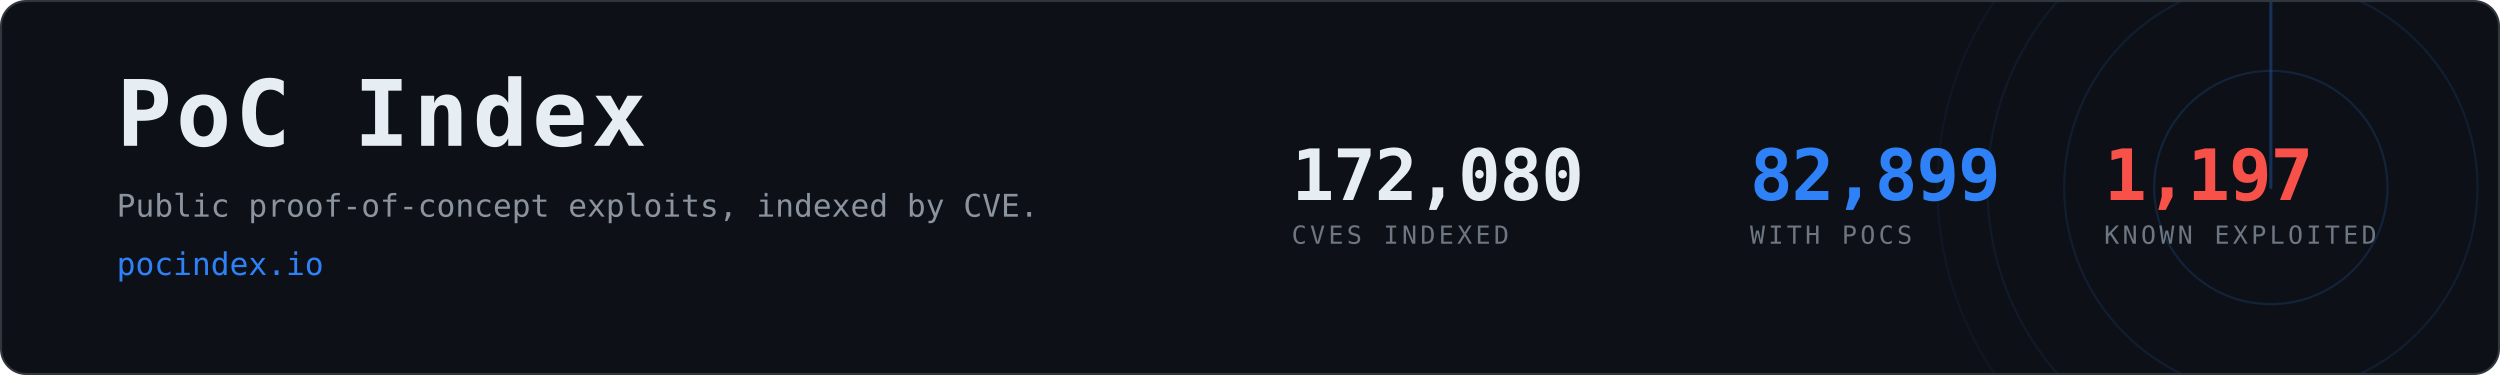
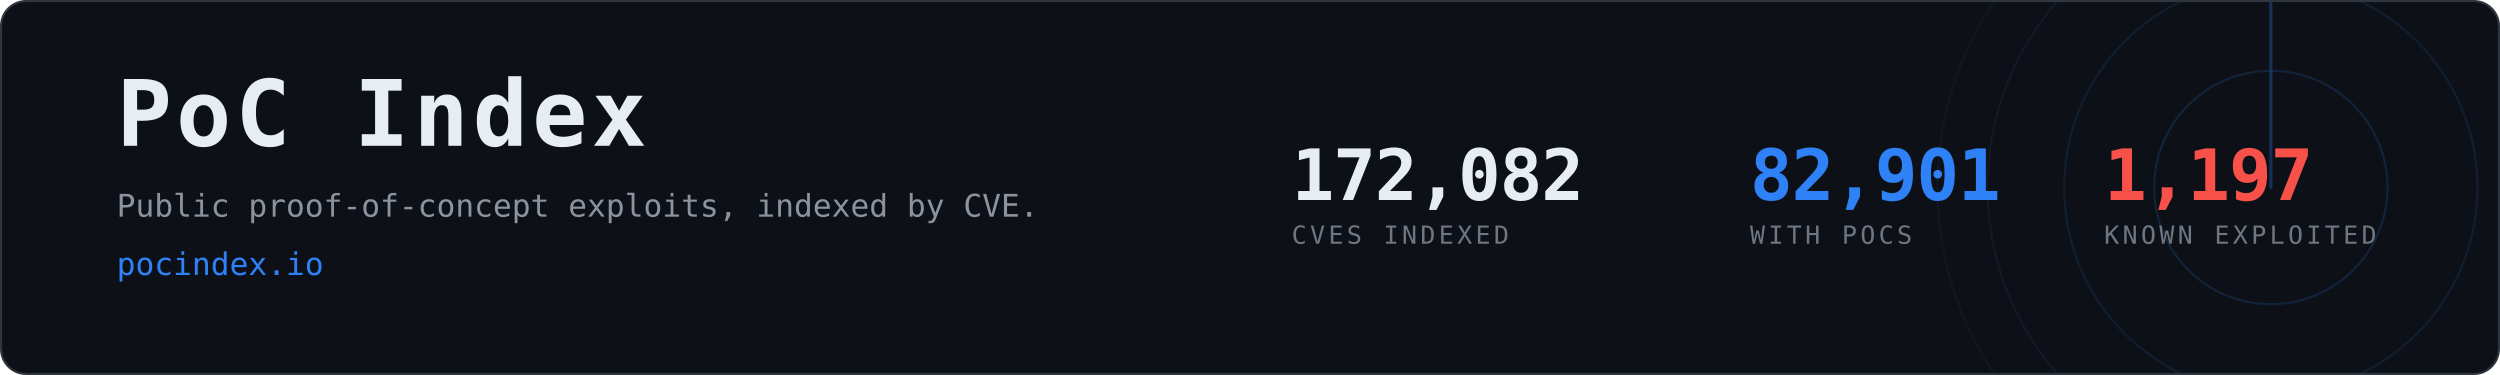
- <svg xmlns="http://www.w3.org/2000/svg" width="1200" height="180" viewBox="0 0 1200 180" role="img" aria-label="PoC Index, 82,899 CVEs with public proof-of-concept exploits">
+ <svg xmlns="http://www.w3.org/2000/svg" width="1200" height="180" viewBox="0 0 1200 180" role="img" aria-label="PoC Index, 82,901 CVEs with public proof-of-concept exploits">
  <clipPath id="card">
    <rect x="1" y="1" width="1198" height="178" rx="12" />
  </clipPath>
  <rect x="0.5" y="0.5" width="1199" height="179" rx="12" fill="#0d1117" stroke="#30363d" />
  <g clip-path="url(#card)" opacity="0.6">
    <g>
      <circle cx="1090" cy="90" r="56.0" fill="none" stroke="#2f81f7" stroke-width="1" opacity="0.270" />
      <circle cx="1090" cy="90" r="99.2" fill="none" stroke="#2f81f7" stroke-width="1" opacity="0.195" />
      <circle cx="1090" cy="90" r="136.0" fill="none" stroke="#2f81f7" stroke-width="1" opacity="0.135" />
      <circle cx="1090" cy="90" r="160.0" fill="none" stroke="#2f81f7" stroke-width="1" opacity="0.090" />
      <line x1="1090" y1="90" x2="1090" y2="-70.0" stroke="#2f81f7" stroke-width="1.5" stroke-linecap="round" opacity="0.480">
        <animateTransform attributeName="transform" type="rotate" from="0 1090 90" to="360 1090 90" dur="8s" repeatCount="indefinite" />
      </line>
    </g>
  </g>
  <text x="56" y="70" font-family="ui-monospace,SFMono-Regular,Menlo,Consolas,monospace" font-size="44" font-weight="700" fill="#e6edf3" letter-spacing="2">PoC Index</text>
  <text x="56" y="104" font-family="ui-monospace,SFMono-Regular,Menlo,Consolas,monospace" font-size="15" fill="#8b949e">
    Public proof-of-concept exploits, indexed by CVE.</text>
  <text x="56" y="132" font-family="ui-monospace,SFMono-Regular,Menlo,Consolas,monospace" font-size="15" fill="#2f81f7">pocindex.io</text>
-   <text x="620" y="96" font-family="ui-monospace,SFMono-Regular,Menlo,Consolas,monospace" font-size="34" font-weight="700" fill="#e6edf3" letter-spacing="-0.5">172,080</text>
+   <text x="620" y="96" font-family="ui-monospace,SFMono-Regular,Menlo,Consolas,monospace" font-size="34" font-weight="700" fill="#e6edf3" letter-spacing="-0.5">172,082</text>
  <text x="620" y="117" font-family="ui-monospace,SFMono-Regular,Menlo,Consolas,monospace" font-size="12" fill="#6e7681" letter-spacing="1.6">CVES INDEXED</text>
-   <text x="840" y="96" font-family="ui-monospace,SFMono-Regular,Menlo,Consolas,monospace" font-size="34" font-weight="700" fill="#2f81f7" letter-spacing="-0.5">82,899</text>
+   <text x="840" y="96" font-family="ui-monospace,SFMono-Regular,Menlo,Consolas,monospace" font-size="34" font-weight="700" fill="#2f81f7" letter-spacing="-0.5">82,901</text>
  <text x="840" y="117" font-family="ui-monospace,SFMono-Regular,Menlo,Consolas,monospace" font-size="12" fill="#6e7681" letter-spacing="1.6">WITH POCS</text>
  <text x="1010" y="96" font-family="ui-monospace,SFMono-Regular,Menlo,Consolas,monospace" font-size="34" font-weight="700" fill="#f85149" letter-spacing="-0.5">1,197</text>
  <text x="1010" y="117" font-family="ui-monospace,SFMono-Regular,Menlo,Consolas,monospace" font-size="12" fill="#6e7681" letter-spacing="1.6">KNOWN EXPLOITED</text>
</svg>
